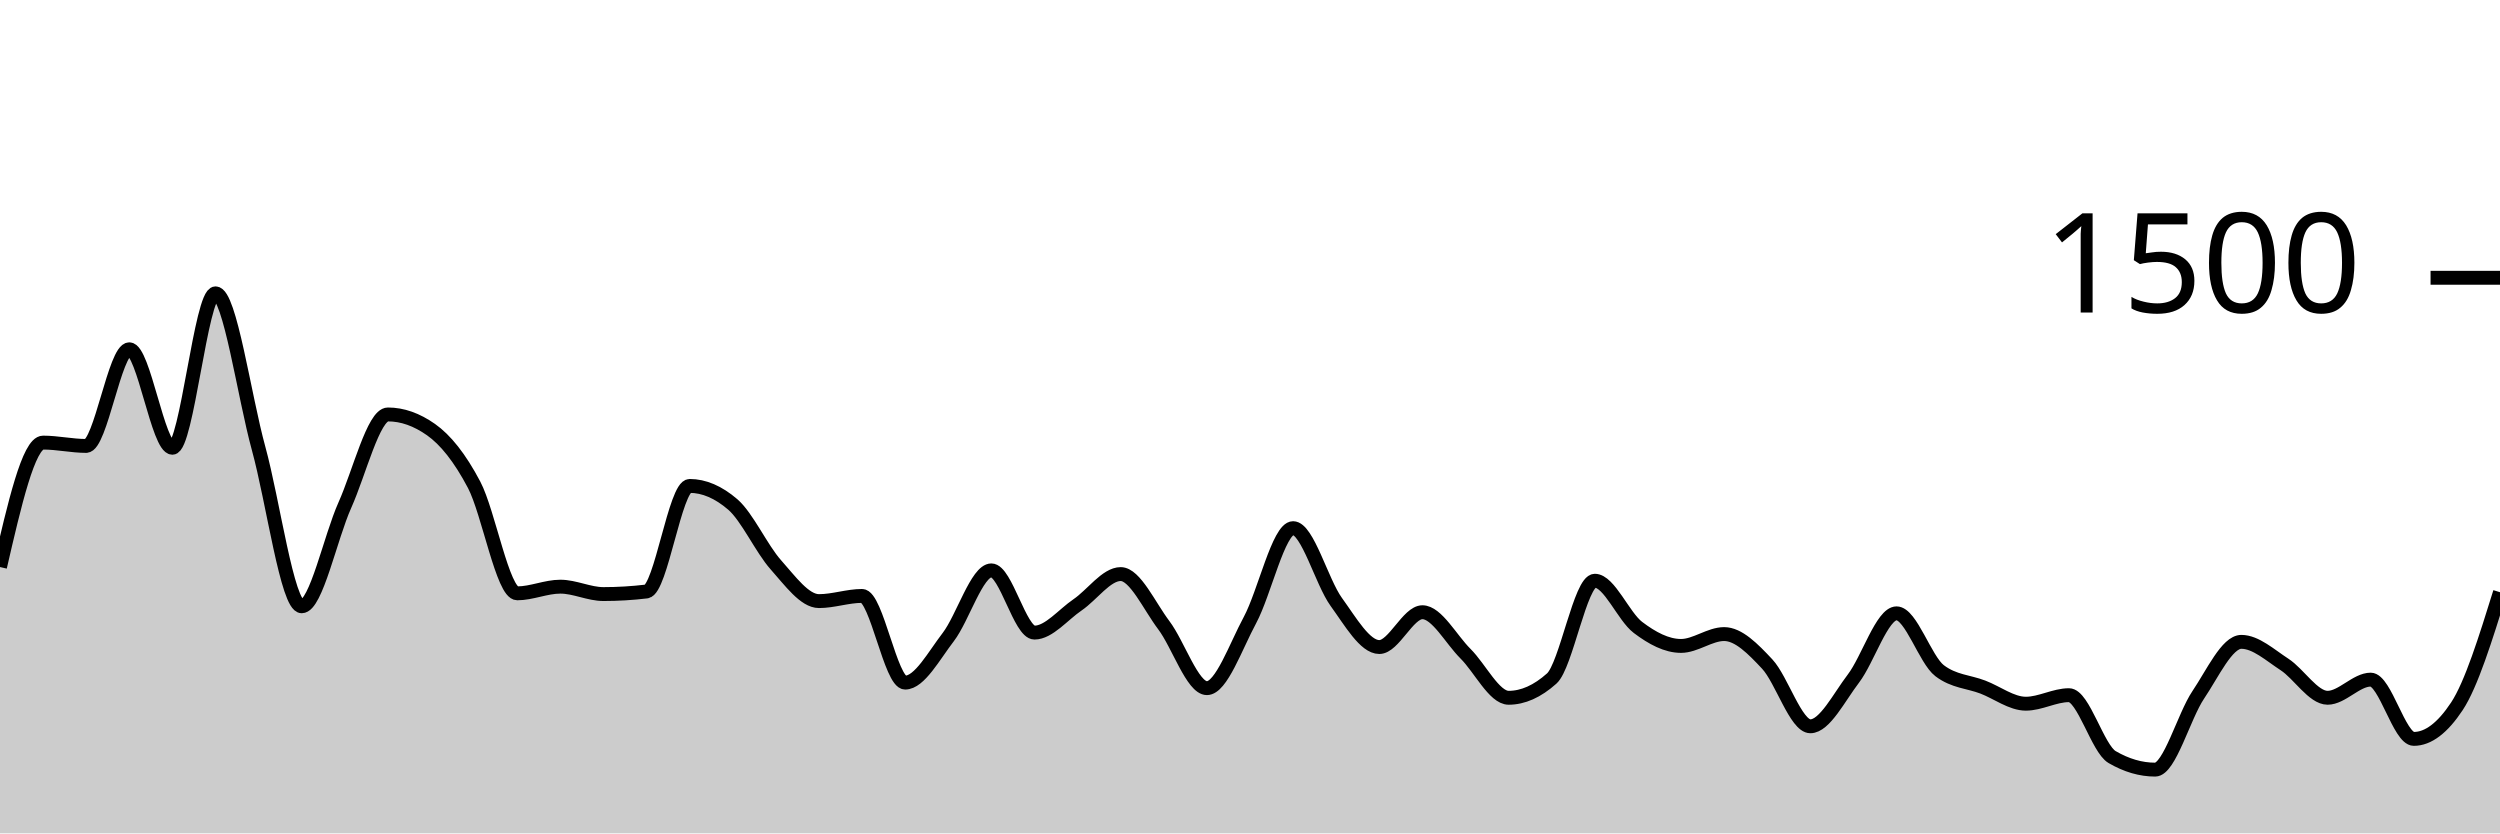
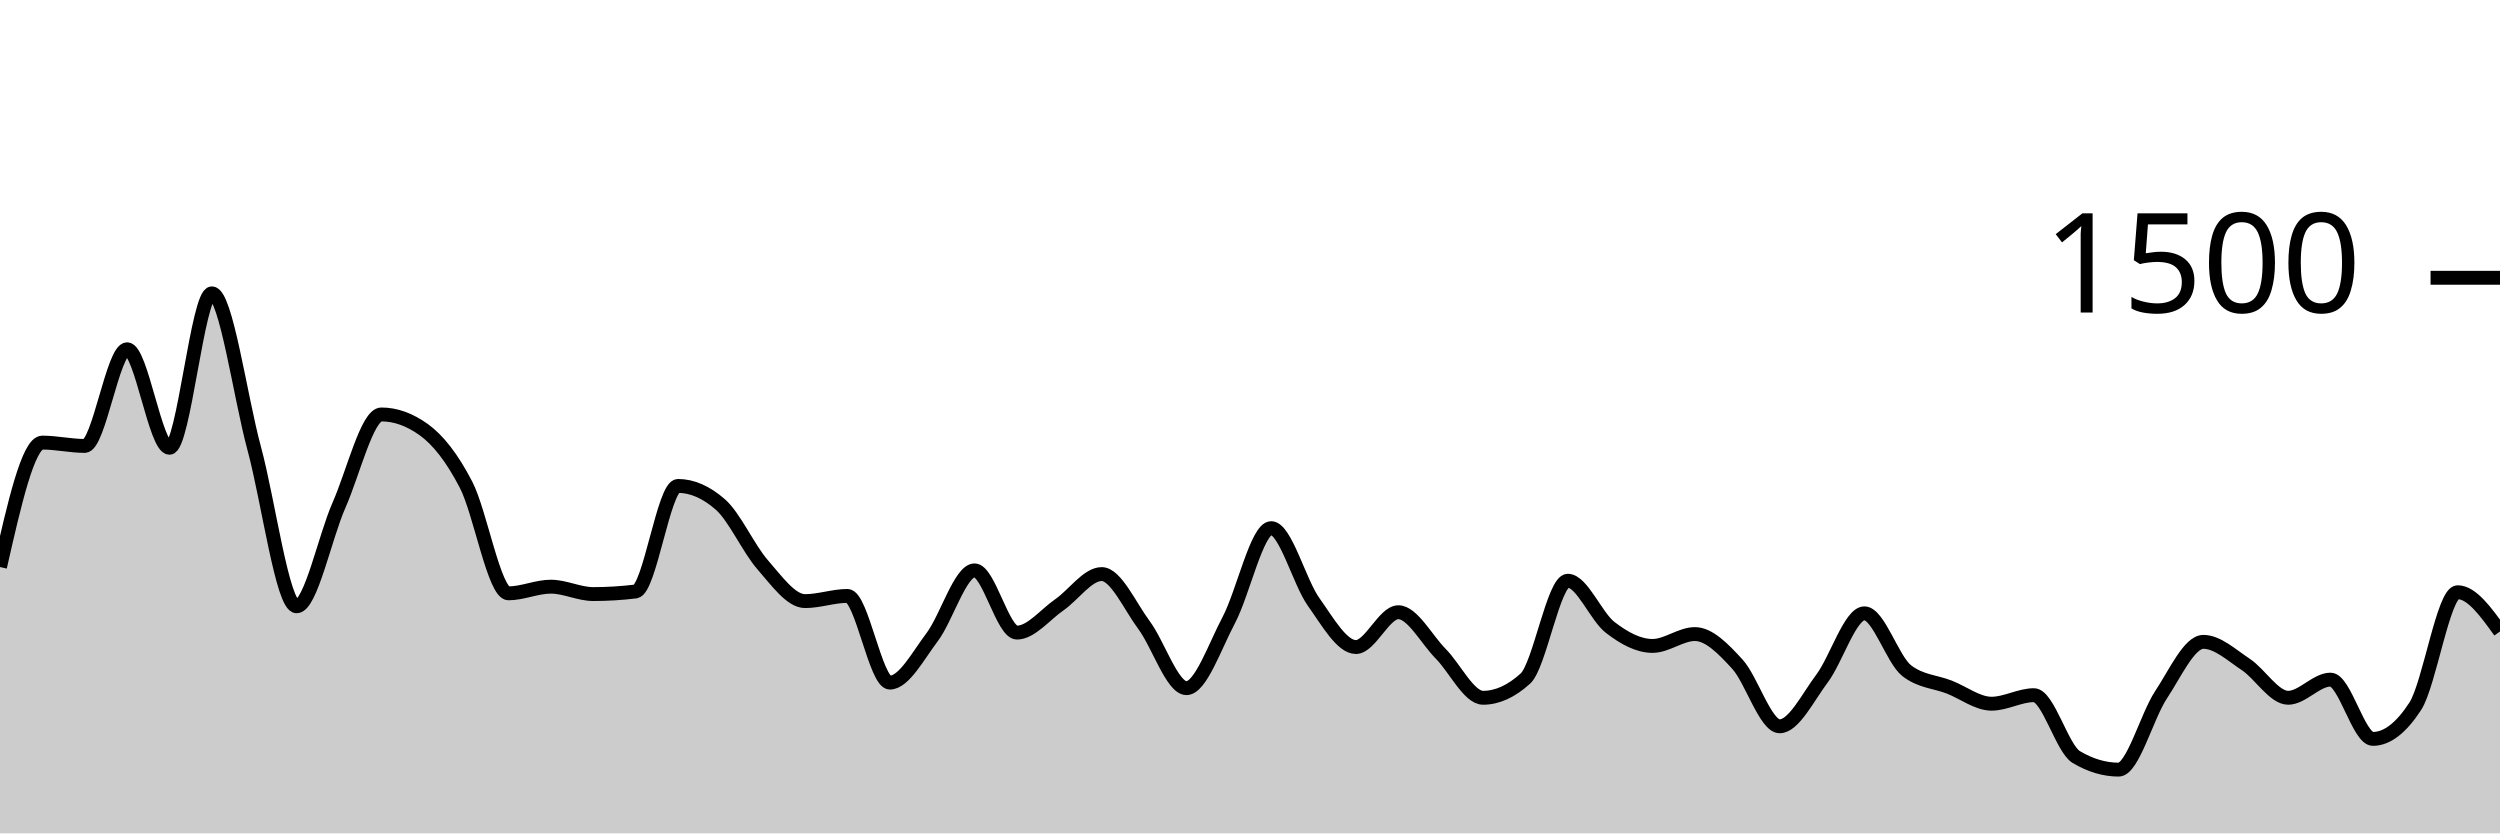
<svg xmlns="http://www.w3.org/2000/svg" viewBox="0 0 180 60">
  <g transform="translate(0,20)">
-     <path class="area" fill="rgba(0, 0, 0, 0.2)" d="M0,20.827C1.034,16.347,2.069,11.867,3.103,11.867C4.138,11.867,5.172,12.107,6.207,12.107C7.241,12.107,8.276,5.147,9.31,5.147C10.345,5.147,11.379,12.24,12.414,12.24C13.448,12.24,14.483,1.12,15.517,1.12C16.552,1.12,17.586,8.538,18.621,12.293C19.655,16.049,20.69,23.653,21.724,23.653C22.759,23.653,23.793,18.676,24.828,16.373C25.862,14.071,26.897,9.84,27.931,9.84C28.966,9.84,30,10.204,31.034,10.933C32.069,11.662,33.103,12.942,34.138,14.907C35.172,16.871,36.207,22.72,37.241,22.72C38.276,22.72,39.31,22.24,40.345,22.24C41.379,22.24,42.414,22.773,43.448,22.773C44.483,22.773,45.517,22.711,46.552,22.587C47.586,22.462,48.621,14.987,49.655,14.987C50.69,14.987,51.724,15.431,52.759,16.32C53.793,17.209,54.828,19.507,55.862,20.667C56.897,21.827,57.931,23.28,58.966,23.28C60,23.28,61.034,22.907,62.069,22.907C63.103,22.907,64.138,29.147,65.172,29.147C66.207,29.147,67.241,27.213,68.276,25.867C69.31,24.52,70.345,21.067,71.379,21.067C72.414,21.067,73.448,25.547,74.483,25.547C75.517,25.547,76.552,24.249,77.586,23.547C78.621,22.844,79.655,21.333,80.69,21.333C81.724,21.333,82.759,23.644,83.793,25.013C84.828,26.382,85.862,29.547,86.897,29.547C87.931,29.547,88.966,26.56,90,24.64C91.034,22.72,92.069,18.027,93.103,18.027C94.138,18.027,95.172,21.907,96.207,23.333C97.241,24.76,98.276,26.587,99.31,26.587C100.345,26.587,101.379,24.08,102.414,24.08C103.448,24.08,104.483,26.04,105.517,27.067C106.552,28.093,107.586,30.24,108.621,30.24C109.655,30.24,110.69,29.778,111.724,28.853C112.759,27.929,113.793,21.813,114.828,21.813C115.862,21.813,116.897,24.391,117.931,25.173C118.966,25.956,120,26.507,121.034,26.507C122.069,26.507,123.103,25.653,124.138,25.653C125.172,25.653,126.207,26.707,127.241,27.813C128.276,28.92,129.31,32.293,130.345,32.293C131.379,32.293,132.414,30.209,133.448,28.853C134.483,27.498,135.517,24.16,136.552,24.16C137.586,24.16,138.621,27.511,139.655,28.293C140.69,29.076,141.724,29.071,142.759,29.467C143.793,29.862,144.828,30.667,145.862,30.667C146.897,30.667,147.931,30.053,148.966,30.053C150,30.053,151.034,33.902,152.069,34.507C153.103,35.111,154.138,35.413,155.172,35.413C156.207,35.413,157.241,31.56,158.276,30.027C159.31,28.493,160.345,26.213,161.379,26.213C162.414,26.213,163.448,27.169,164.483,27.84C165.517,28.511,166.552,30.24,167.586,30.24C168.621,30.24,169.655,28.933,170.69,28.933C171.724,28.933,172.759,33.2,173.793,33.2C174.828,33.2,175.862,32.418,176.897,30.853C177.931,29.289,178.966,25.964,180,22.64L180,40C178.966,40,177.931,40,176.897,40C175.862,40,174.828,40,173.793,40C172.759,40,171.724,40,170.69,40C169.655,40,168.621,40,167.586,40C166.552,40,165.517,40,164.483,40C163.448,40,162.414,40,161.379,40C160.345,40,159.31,40,158.276,40C157.241,40,156.207,40,155.172,40C154.138,40,153.103,40,152.069,40C151.034,40,150,40,148.966,40C147.931,40,146.897,40,145.862,40C144.828,40,143.793,40,142.759,40C141.724,40,140.69,40,139.655,40C138.621,40,137.586,40,136.552,40C135.517,40,134.483,40,133.448,40C132.414,40,131.379,40,130.345,40C129.31,40,128.276,40,127.241,40C126.207,40,125.172,40,124.138,40C123.103,40,122.069,40,121.034,40C120,40,118.966,40,117.931,40C116.897,40,115.862,40,114.828,40C113.793,40,112.759,40,111.724,40C110.69,40,109.655,40,108.621,40C107.586,40,106.552,40,105.517,40C104.483,40,103.448,40,102.414,40C101.379,40,100.345,40,99.31,40C98.276,40,97.241,40,96.207,40C95.172,40,94.138,40,93.103,40C92.069,40,91.034,40,90,40C88.966,40,87.931,40,86.897,40C85.862,40,84.828,40,83.793,40C82.759,40,81.724,40,80.69,40C79.655,40,78.621,40,77.586,40C76.552,40,75.517,40,74.483,40C73.448,40,72.414,40,71.379,40C70.345,40,69.31,40,68.276,40C67.241,40,66.207,40,65.172,40C64.138,40,63.103,40,62.069,40C61.034,40,60,40,58.966,40C57.931,40,56.897,40,55.862,40C54.828,40,53.793,40,52.759,40C51.724,40,50.69,40,49.655,40C48.621,40,47.586,40,46.552,40C45.517,40,44.483,40,43.448,40C42.414,40,41.379,40,40.345,40C39.31,40,38.276,40,37.241,40C36.207,40,35.172,40,34.138,40C33.103,40,32.069,40,31.034,40C30,40,28.966,40,27.931,40C26.897,40,25.862,40,24.828,40C23.793,40,22.759,40,21.724,40C20.69,40,19.655,40,18.621,40C17.586,40,16.552,40,15.517,40C14.483,40,13.448,40,12.414,40C11.379,40,10.345,40,9.31,40C8.276,40,7.241,40,6.207,40C5.172,40,4.138,40,3.103,40C2.069,40,1.034,40,0,40Z" />
-     <path class="line" stroke="black" fill="none" d="M0,20.827C1.034,16.347,2.069,11.867,3.103,11.867C4.138,11.867,5.172,12.107,6.207,12.107C7.241,12.107,8.276,5.147,9.31,5.147C10.345,5.147,11.379,12.24,12.414,12.24C13.448,12.24,14.483,1.12,15.517,1.12C16.552,1.12,17.586,8.538,18.621,12.293C19.655,16.049,20.69,23.653,21.724,23.653C22.759,23.653,23.793,18.676,24.828,16.373C25.862,14.071,26.897,9.84,27.931,9.84C28.966,9.84,30,10.204,31.034,10.933C32.069,11.662,33.103,12.942,34.138,14.907C35.172,16.871,36.207,22.72,37.241,22.72C38.276,22.72,39.31,22.24,40.345,22.24C41.379,22.24,42.414,22.773,43.448,22.773C44.483,22.773,45.517,22.711,46.552,22.587C47.586,22.462,48.621,14.987,49.655,14.987C50.69,14.987,51.724,15.431,52.759,16.32C53.793,17.209,54.828,19.507,55.862,20.667C56.897,21.827,57.931,23.28,58.966,23.28C60,23.28,61.034,22.907,62.069,22.907C63.103,22.907,64.138,29.147,65.172,29.147C66.207,29.147,67.241,27.213,68.276,25.867C69.31,24.52,70.345,21.067,71.379,21.067C72.414,21.067,73.448,25.547,74.483,25.547C75.517,25.547,76.552,24.249,77.586,23.547C78.621,22.844,79.655,21.333,80.69,21.333C81.724,21.333,82.759,23.644,83.793,25.013C84.828,26.382,85.862,29.547,86.897,29.547C87.931,29.547,88.966,26.56,90,24.64C91.034,22.72,92.069,18.027,93.103,18.027C94.138,18.027,95.172,21.907,96.207,23.333C97.241,24.76,98.276,26.587,99.31,26.587C100.345,26.587,101.379,24.08,102.414,24.08C103.448,24.08,104.483,26.04,105.517,27.067C106.552,28.093,107.586,30.24,108.621,30.24C109.655,30.24,110.69,29.778,111.724,28.853C112.759,27.929,113.793,21.813,114.828,21.813C115.862,21.813,116.897,24.391,117.931,25.173C118.966,25.956,120,26.507,121.034,26.507C122.069,26.507,123.103,25.653,124.138,25.653C125.172,25.653,126.207,26.707,127.241,27.813C128.276,28.92,129.31,32.293,130.345,32.293C131.379,32.293,132.414,30.209,133.448,28.853C134.483,27.498,135.517,24.16,136.552,24.16C137.586,24.16,138.621,27.511,139.655,28.293C140.69,29.076,141.724,29.071,142.759,29.467C143.793,29.862,144.828,30.667,145.862,30.667C146.897,30.667,147.931,30.053,148.966,30.053C150,30.053,151.034,33.902,152.069,34.507C153.103,35.111,154.138,35.413,155.172,35.413C156.207,35.413,157.241,31.56,158.276,30.027C159.31,28.493,160.345,26.213,161.379,26.213C162.414,26.213,163.448,27.169,164.483,27.84C165.517,28.511,166.552,30.24,167.586,30.24C168.621,30.24,169.655,28.933,170.69,28.933C171.724,28.933,172.759,33.2,173.793,33.2C174.828,33.2,175.862,32.418,176.897,30.853C177.931,29.289,178.966,25.964,180,22.64" />
+     <path class="area" fill="rgba(0, 0, 0, 0.2)" d="M0,20.827C1.017,16.347,2.034,11.867,3.051,11.867C4.068,11.867,5.085,12.107,6.102,12.107C7.119,12.107,8.136,5.147,9.153,5.147C10.169,5.147,11.186,12.24,12.203,12.24C13.22,12.24,14.237,1.12,15.254,1.12C16.271,1.12,17.288,8.538,18.305,12.293C19.322,16.049,20.339,23.653,21.356,23.653C22.373,23.653,23.39,18.676,24.407,16.373C25.424,14.071,26.441,9.84,27.458,9.84C28.475,9.84,29.492,10.204,30.508,10.933C31.525,11.662,32.542,12.942,33.559,14.907C34.576,16.871,35.593,22.72,36.61,22.72C37.627,22.72,38.644,22.24,39.661,22.24C40.678,22.24,41.695,22.773,42.712,22.773C43.729,22.773,44.746,22.711,45.763,22.587C46.78,22.462,47.797,14.987,48.814,14.987C49.831,14.987,50.847,15.431,51.864,16.32C52.881,17.209,53.898,19.507,54.915,20.667C55.932,21.827,56.949,23.28,57.966,23.28C58.983,23.28,60,22.907,61.017,22.907C62.034,22.907,63.051,29.147,64.068,29.147C65.085,29.147,66.102,27.213,67.119,25.867C68.136,24.52,69.153,21.067,70.169,21.067C71.186,21.067,72.203,25.547,73.22,25.547C74.237,25.547,75.254,24.249,76.271,23.547C77.288,22.844,78.305,21.333,79.322,21.333C80.339,21.333,81.356,23.644,82.373,25.013C83.39,26.382,84.407,29.547,85.424,29.547C86.441,29.547,87.458,26.56,88.475,24.64C89.492,22.72,90.508,18.027,91.525,18.027C92.542,18.027,93.559,21.907,94.576,23.333C95.593,24.76,96.61,26.587,97.627,26.587C98.644,26.587,99.661,24.08,100.678,24.08C101.695,24.08,102.712,26.04,103.729,27.067C104.746,28.093,105.763,30.24,106.78,30.24C107.797,30.24,108.814,29.778,109.831,28.853C110.847,27.929,111.864,21.813,112.881,21.813C113.898,21.813,114.915,24.391,115.932,25.173C116.949,25.956,117.966,26.507,118.983,26.507C120,26.507,121.017,25.653,122.034,25.653C123.051,25.653,124.068,26.707,125.085,27.813C126.102,28.92,127.119,32.293,128.136,32.293C129.153,32.293,130.169,30.209,131.186,28.853C132.203,27.498,133.22,24.16,134.237,24.16C135.254,24.16,136.271,27.511,137.288,28.293C138.305,29.076,139.322,29.071,140.339,29.467C141.356,29.862,142.373,30.667,143.39,30.667C144.407,30.667,145.424,30.053,146.441,30.053C147.458,30.053,148.475,33.902,149.492,34.507C150.508,35.111,151.525,35.413,152.542,35.413C153.559,35.413,154.576,31.56,155.593,30.027C156.61,28.493,157.627,26.213,158.644,26.213C159.661,26.213,160.678,27.169,161.695,27.84C162.712,28.511,163.729,30.24,164.746,30.24C165.763,30.24,166.78,28.933,167.797,28.933C168.814,28.933,169.831,33.2,170.847,33.2C171.864,33.2,172.881,32.418,173.898,30.853C174.915,29.289,175.932,22.64,176.949,22.64C177.966,22.64,178.983,24.053,180,25.467L180,40C178.983,40,177.966,40,176.949,40C175.932,40,174.915,40,173.898,40C172.881,40,171.864,40,170.847,40C169.831,40,168.814,40,167.797,40C166.78,40,165.763,40,164.746,40C163.729,40,162.712,40,161.695,40C160.678,40,159.661,40,158.644,40C157.627,40,156.61,40,155.593,40C154.576,40,153.559,40,152.542,40C151.525,40,150.508,40,149.492,40C148.475,40,147.458,40,146.441,40C145.424,40,144.407,40,143.39,40C142.373,40,141.356,40,140.339,40C139.322,40,138.305,40,137.288,40C136.271,40,135.254,40,134.237,40C133.22,40,132.203,40,131.186,40C130.169,40,129.153,40,128.136,40C127.119,40,126.102,40,125.085,40C124.068,40,123.051,40,122.034,40C121.017,40,120,40,118.983,40C117.966,40,116.949,40,115.932,40C114.915,40,113.898,40,112.881,40C111.864,40,110.847,40,109.831,40C108.814,40,107.797,40,106.78,40C105.763,40,104.746,40,103.729,40C102.712,40,101.695,40,100.678,40C99.661,40,98.644,40,97.627,40C96.61,40,95.593,40,94.576,40C93.559,40,92.542,40,91.525,40C90.508,40,89.492,40,88.475,40C87.458,40,86.441,40,85.424,40C84.407,40,83.39,40,82.373,40C81.356,40,80.339,40,79.322,40C78.305,40,77.288,40,76.271,40C75.254,40,74.237,40,73.22,40C72.203,40,71.186,40,70.169,40C69.153,40,68.136,40,67.119,40C66.102,40,65.085,40,64.068,40C63.051,40,62.034,40,61.017,40C60,40,58.983,40,57.966,40C56.949,40,55.932,40,54.915,40C53.898,40,52.881,40,51.864,40C50.847,40,49.831,40,48.814,40C47.797,40,46.78,40,45.763,40C44.746,40,43.729,40,42.712,40C41.695,40,40.678,40,39.661,40C38.644,40,37.627,40,36.61,40C35.593,40,34.576,40,33.559,40C32.542,40,31.525,40,30.508,40C29.492,40,28.475,40,27.458,40C26.441,40,25.424,40,24.407,40C23.39,40,22.373,40,21.356,40C20.339,40,19.322,40,18.305,40C17.288,40,16.271,40,15.254,40C14.237,40,13.22,40,12.203,40C11.186,40,10.169,40,9.153,40C8.136,40,7.119,40,6.102,40C5.085,40,4.068,40,3.051,40C2.034,40,1.017,40,0,40Z" />
+     <path class="line" stroke="black" fill="none" d="M0,20.827C1.017,16.347,2.034,11.867,3.051,11.867C4.068,11.867,5.085,12.107,6.102,12.107C7.119,12.107,8.136,5.147,9.153,5.147C10.169,5.147,11.186,12.24,12.203,12.24C13.22,12.24,14.237,1.12,15.254,1.12C16.271,1.12,17.288,8.538,18.305,12.293C19.322,16.049,20.339,23.653,21.356,23.653C22.373,23.653,23.39,18.676,24.407,16.373C25.424,14.071,26.441,9.84,27.458,9.84C28.475,9.84,29.492,10.204,30.508,10.933C31.525,11.662,32.542,12.942,33.559,14.907C34.576,16.871,35.593,22.72,36.61,22.72C37.627,22.72,38.644,22.24,39.661,22.24C40.678,22.24,41.695,22.773,42.712,22.773C43.729,22.773,44.746,22.711,45.763,22.587C46.78,22.462,47.797,14.987,48.814,14.987C49.831,14.987,50.847,15.431,51.864,16.32C52.881,17.209,53.898,19.507,54.915,20.667C55.932,21.827,56.949,23.28,57.966,23.28C58.983,23.28,60,22.907,61.017,22.907C62.034,22.907,63.051,29.147,64.068,29.147C65.085,29.147,66.102,27.213,67.119,25.867C68.136,24.52,69.153,21.067,70.169,21.067C71.186,21.067,72.203,25.547,73.22,25.547C74.237,25.547,75.254,24.249,76.271,23.547C77.288,22.844,78.305,21.333,79.322,21.333C80.339,21.333,81.356,23.644,82.373,25.013C83.39,26.382,84.407,29.547,85.424,29.547C86.441,29.547,87.458,26.56,88.475,24.64C89.492,22.72,90.508,18.027,91.525,18.027C92.542,18.027,93.559,21.907,94.576,23.333C95.593,24.76,96.61,26.587,97.627,26.587C98.644,26.587,99.661,24.08,100.678,24.08C101.695,24.08,102.712,26.04,103.729,27.067C104.746,28.093,105.763,30.24,106.78,30.24C107.797,30.24,108.814,29.778,109.831,28.853C110.847,27.929,111.864,21.813,112.881,21.813C113.898,21.813,114.915,24.391,115.932,25.173C116.949,25.956,117.966,26.507,118.983,26.507C120,26.507,121.017,25.653,122.034,25.653C123.051,25.653,124.068,26.707,125.085,27.813C126.102,28.92,127.119,32.293,128.136,32.293C129.153,32.293,130.169,30.209,131.186,28.853C132.203,27.498,133.22,24.16,134.237,24.16C135.254,24.16,136.271,27.511,137.288,28.293C138.305,29.076,139.322,29.071,140.339,29.467C141.356,29.862,142.373,30.667,143.39,30.667C144.407,30.667,145.424,30.053,146.441,30.053C147.458,30.053,148.475,33.902,149.492,34.507C150.508,35.111,151.525,35.413,152.542,35.413C153.559,35.413,154.576,31.56,155.593,30.027C156.61,28.493,157.627,26.213,158.644,26.213C159.661,26.213,160.678,27.169,161.695,27.84C162.712,28.511,163.729,30.24,164.746,30.24C165.763,30.24,166.78,28.933,167.797,28.933C168.814,28.933,169.831,33.2,170.847,33.2C171.864,33.2,172.881,32.418,173.898,30.853C174.915,29.289,175.932,22.64,176.949,22.64C177.966,22.64,178.983,24.053,180,25.467" />
    <path class="axis-ceiling" stroke-width="1" stroke="black" fill="none" d="M175,0L180,0" />
    <text class="axis-ceiling-label" font-family="sans-serif" text-anchor="end" font-size="10px" x="170" y="2.5">1500</text>
  </g>
</svg>
